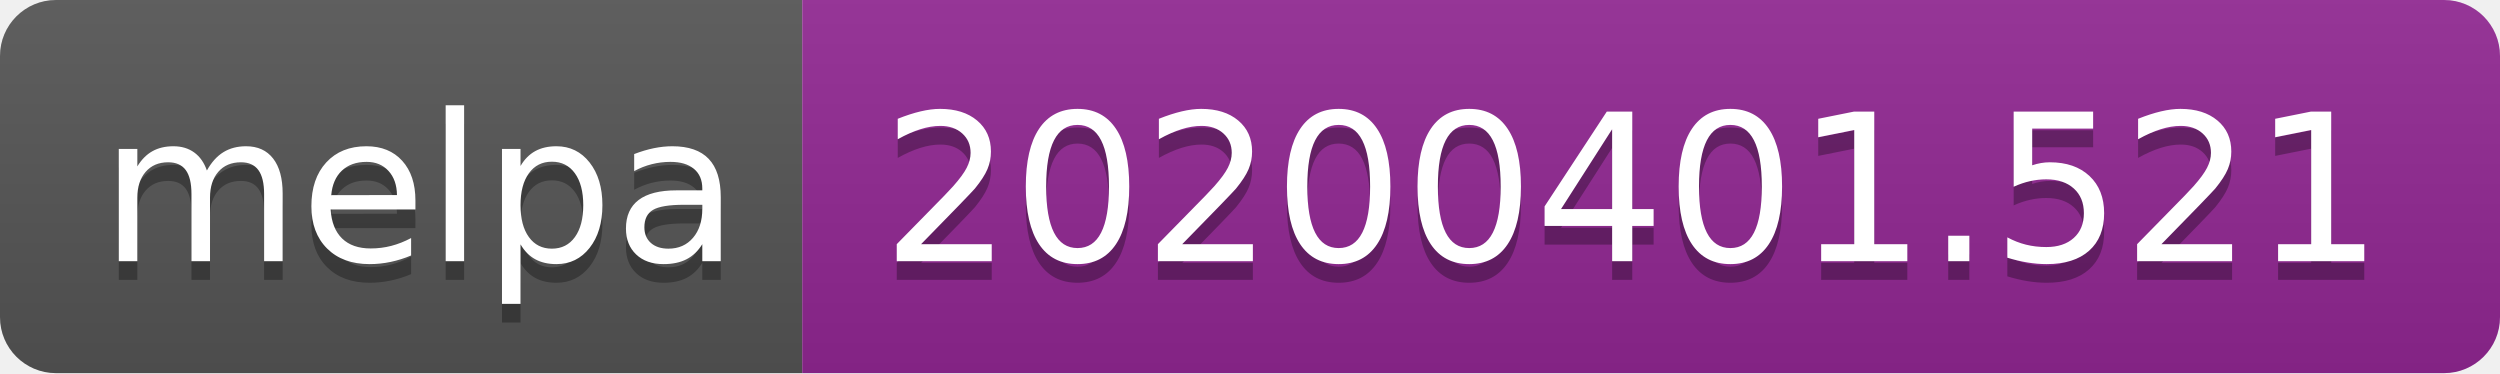
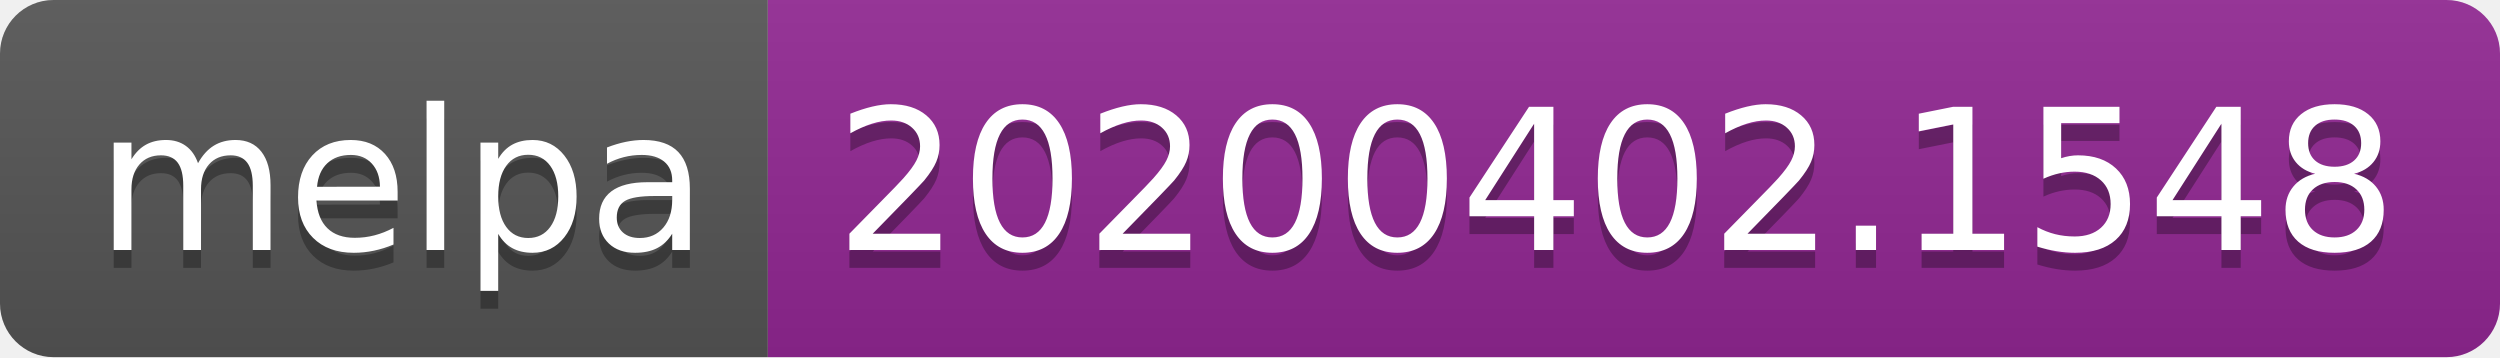
- <svg xmlns="http://www.w3.org/2000/svg" width="134" height="20">
+ <svg xmlns="http://www.w3.org/2000/svg" width="140" height="20">
  <linearGradient id="b" x2="0" y2="100%">
    <stop offset="0" stop-color="#bbb" stop-opacity=".1" />
    <stop offset="1" stop-opacity=".1" />
  </linearGradient>
  <clipPath id="a">
-     <rect width="134" height="20" rx="3" fill="#fff" />
+     <rect width="140" height="20" rx="3" fill="#fff" />
  </clipPath>
  <g clip-path="url(#a)">
    <path fill="#555" d="M0 0h43v20H0z" />
-     <path fill="#922793" d="M43 0h91v20H43z" />
-     <path fill="url(#b)" d="M0 0h134v20H0z" />
+     <path fill="#922793" d="M43 0h97v20H43z" />
+     <path fill="url(#b)" d="M0 0h140v20H0z" />
  </g>
  <g fill="#fff" text-anchor="middle" font-family="DejaVu Sans,Verdana,Geneva,sans-serif" font-size="110">
    <text x="225" y="150" fill="#010101" fill-opacity=".3" transform="scale(.1)" textLength="330">melpa</text>
    <text x="225" y="140" transform="scale(.1)" textLength="330">melpa</text>
-     <text x="875" y="150" fill="#010101" fill-opacity=".3" transform="scale(.1)" textLength="810">20200401.521</text>
-     <text x="875" y="140" transform="scale(.1)" textLength="810">20200401.521</text>
+     <text x="905" y="150" fill="#010101" fill-opacity=".3" transform="scale(.1)" textLength="870">20200402.1548</text>
+     <text x="905" y="140" transform="scale(.1)" textLength="870">20200402.1548</text>
  </g>
</svg>
